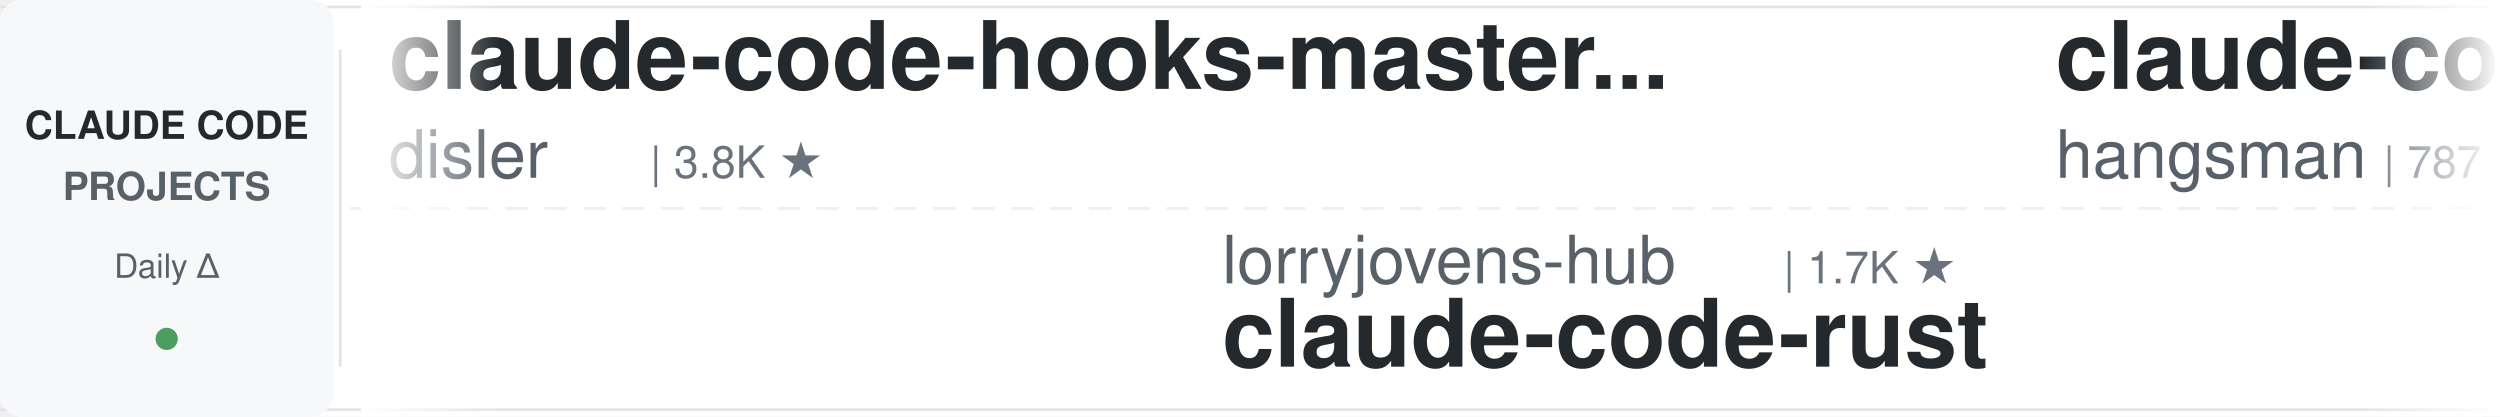
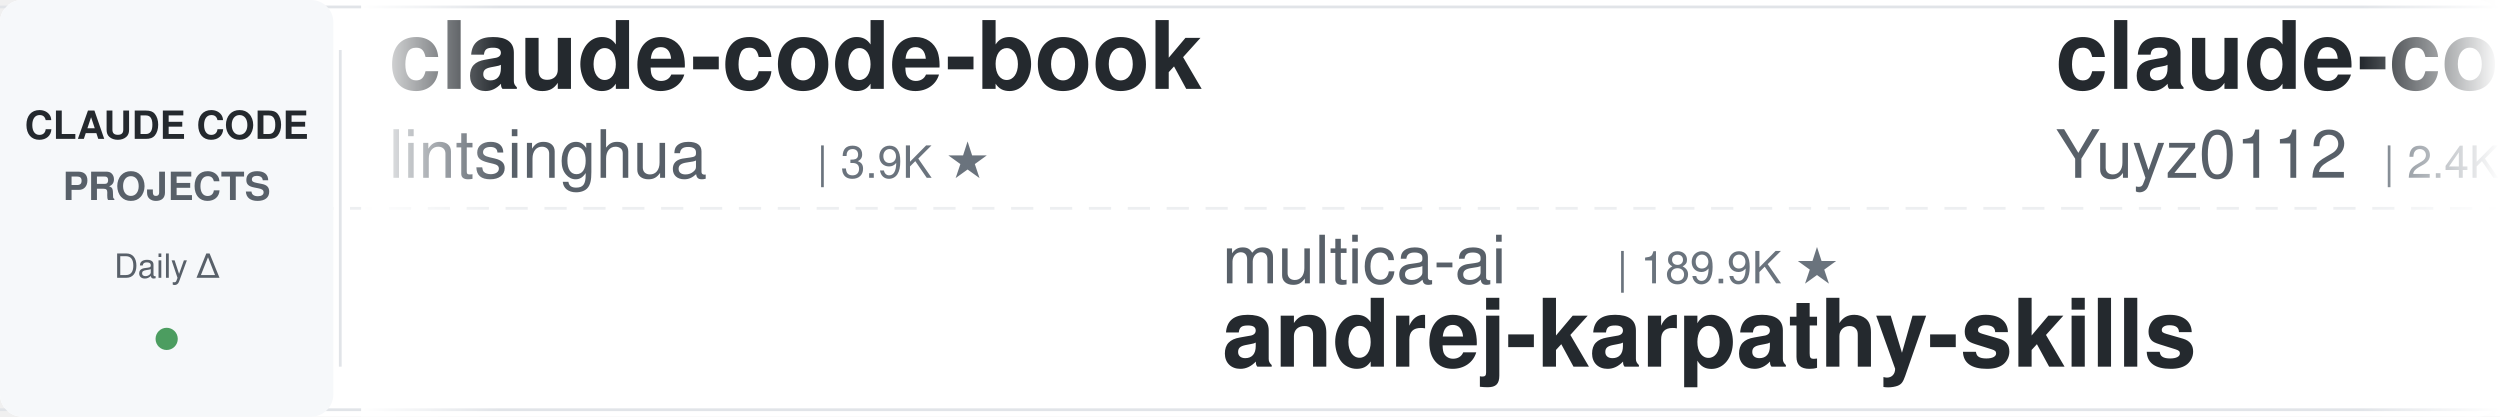
<svg xmlns="http://www.w3.org/2000/svg" width="900" height="150">
  <defs>
    <linearGradient id="leftFade" x1="0%" y1="0%" x2="100%" y2="0%">
      <stop offset="0%" style="stop-color:#ffffff;stop-opacity:1" />
      <stop offset="100%" style="stop-color:#ffffff;stop-opacity:0" />
    </linearGradient>
    <linearGradient id="rightFade" x1="0%" y1="0%" x2="100%" y2="0%">
      <stop offset="0%" style="stop-color:#ffffff;stop-opacity:0" />
      <stop offset="100%" style="stop-color:#ffffff;stop-opacity:1" />
    </linearGradient>
  </defs>
  <rect width="900" height="150" fill="#ffffff" rx="8" />
  <rect x="0" y="2" width="900" height="1" fill="#e1e4e8" />
  <rect x="0" y="147" width="900" height="1" fill="#e1e4e8" />
  <line x1="0" y1="75" x2="900" y2="75" stroke="#e1e4e8" stroke-width="1" stroke-dasharray="8 6" opacity="0.6" />
  <rect x="0" y="0" width="120" height="150" fill="#f6f8fa" rx="8" />
  <text x="60" y="50" font-family="-apple-system, BlinkMacSystemFont, 'Segoe UI', Helvetica, Arial, sans-serif" font-size="14" font-weight="600" fill="#24292e" text-anchor="middle">CLAUDE CODE</text>
  <text x="60" y="72" font-family="-apple-system, BlinkMacSystemFont, 'Segoe UI', Helvetica, Arial, sans-serif" font-size="14" font-weight="600" fill="#586069" text-anchor="middle">PROJECTS</text>
  <text x="60" y="100" font-family="-apple-system, BlinkMacSystemFont, 'Segoe UI', Helvetica, Arial, sans-serif" font-size="12" font-weight="500" fill="#586069" text-anchor="middle">Daily Δ</text>
  <circle cx="60" cy="122" r="4" fill="#22863a" opacity="0.8" />
  <rect x="122" y="18" width="1" height="114" fill="#e1e4e8" />
  <clipPath id="tickerClip">
    <rect x="130" y="0" width="770" height="150" />
  </clipPath>
  <g clip-path="url(#tickerClip)">
    <g id="tickerItems">
      <animateTransform attributeName="transform" attributeType="XML" type="translate" from="0 0" to="-3000 0" dur="54s" repeatCount="indefinite" />
      <g transform="translate(0, 0)">
-         <text x="140" y="32" font-family="-apple-system, BlinkMacSystemFont, 'Segoe UI', Helvetica, Arial, sans-serif" font-size="34" font-weight="600" fill="#24292e">claude-code-hooks-master...</text>
-         <text x="140" y="64" font-family="-apple-system, BlinkMacSystemFont, 'Segoe UI', Helvetica, Arial, sans-serif" font-size="24" font-weight="400" fill="#586069">disler</text>
-         <text x="234" y="64" font-family="-apple-system, BlinkMacSystemFont, 'Segoe UI', Helvetica, Arial, sans-serif" font-size="16" font-weight="500" fill="#6a737d">| 3.8K ★</text>
+         <text x="140" y="32" font-family="-apple-system, BlinkMacSystemFont, 'Segoe UI', Helvetica, Arial, sans-serif" font-size="34" font-weight="600" fill="#24292e">claude-code-book</text>
+         <text x="140" y="64" font-family="-apple-system, BlinkMacSystemFont, 'Segoe UI', Helvetica, Arial, sans-serif" font-size="24" font-weight="400" fill="#586069">lintsinghua</text>
+         <text x="294" y="64" font-family="-apple-system, BlinkMacSystemFont, 'Segoe UI', Helvetica, Arial, sans-serif" font-size="16" font-weight="500" fill="#6a737d">| 3.9K ★</text>
      </g>
      <g transform="translate(300, 0)">
-         <text x="140" y="102" font-family="-apple-system, BlinkMacSystemFont, 'Segoe UI', Helvetica, Arial, sans-serif" font-size="24" font-weight="400" fill="#586069">lorryjovens-hub</text>
-         <text x="342" y="102" font-family="-apple-system, BlinkMacSystemFont, 'Segoe UI', Helvetica, Arial, sans-serif" font-size="16" font-weight="500" fill="#6a737d">| 1.7K ★</text>
-         <text x="140" y="132" font-family="-apple-system, BlinkMacSystemFont, 'Segoe UI', Helvetica, Arial, sans-serif" font-size="34" font-weight="600" fill="#24292e">claude-code-rust</text>
+         <text x="140" y="102" font-family="-apple-system, BlinkMacSystemFont, 'Segoe UI', Helvetica, Arial, sans-serif" font-size="24" font-weight="400" fill="#586069">multica-ai</text>
+         <text x="282" y="102" font-family="-apple-system, BlinkMacSystemFont, 'Segoe UI', Helvetica, Arial, sans-serif" font-size="16" font-weight="500" fill="#6a737d">| 189.9K ★</text>
+         <text x="140" y="132" font-family="-apple-system, BlinkMacSystemFont, 'Segoe UI', Helvetica, Arial, sans-serif" font-size="34" font-weight="600" fill="#24292e">andrej-karpathy-skills</text>
      </g>
      <g transform="translate(600, 0)">
-         <text x="140" y="32" font-family="-apple-system, BlinkMacSystemFont, 'Segoe UI', Helvetica, Arial, sans-serif" font-size="34" font-weight="600" fill="#24292e">claude-code-source</text>
-         <text x="140" y="64" font-family="-apple-system, BlinkMacSystemFont, 'Segoe UI', Helvetica, Arial, sans-serif" font-size="24" font-weight="400" fill="#586069">hangsman</text>
-         <text x="258" y="64" font-family="-apple-system, BlinkMacSystemFont, 'Segoe UI', Helvetica, Arial, sans-serif" font-size="16" font-weight="500" fill="#6a737d">| 787 ★</text>
+         <text x="140" y="32" font-family="-apple-system, BlinkMacSystemFont, 'Segoe UI', Helvetica, Arial, sans-serif" font-size="34" font-weight="600" fill="#24292e">claude-code-reverse</text>
+         <text x="140" y="64" font-family="-apple-system, BlinkMacSystemFont, 'Segoe UI', Helvetica, Arial, sans-serif" font-size="24" font-weight="400" fill="#586069">Yuyz0112</text>
+         <text x="258" y="64" font-family="-apple-system, BlinkMacSystemFont, 'Segoe UI', Helvetica, Arial, sans-serif" font-size="16" font-weight="500" fill="#6a737d">| 2.4K ★</text>
      </g>
      <g transform="translate(900, 0)">
-         <text x="140" y="102" font-family="-apple-system, BlinkMacSystemFont, 'Segoe UI', Helvetica, Arial, sans-serif" font-size="24" font-weight="400" fill="#586069">darcyegb</text>
-         <text x="258" y="102" font-family="-apple-system, BlinkMacSystemFont, 'Segoe UI', Helvetica, Arial, sans-serif" font-size="16" font-weight="500" fill="#6a737d">| 744 ★</text>
-         <text x="140" y="132" font-family="-apple-system, BlinkMacSystemFont, 'Segoe UI', Helvetica, Arial, sans-serif" font-size="34" font-weight="600" fill="#24292e">ClaudeCodeAgents</text>
+         <text x="140" y="102" font-family="-apple-system, BlinkMacSystemFont, 'Segoe UI', Helvetica, Arial, sans-serif" font-size="24" font-weight="400" fill="#586069">digitalsamba</text>
+         <text x="306" y="102" font-family="-apple-system, BlinkMacSystemFont, 'Segoe UI', Helvetica, Arial, sans-serif" font-size="16" font-weight="500" fill="#6a737d">| 1.7K ★</text>
+         <text x="140" y="132" font-family="-apple-system, BlinkMacSystemFont, 'Segoe UI', Helvetica, Arial, sans-serif" font-size="34" font-weight="600" fill="#24292e">claude-code-video-toolki...</text>
      </g>
      <g transform="translate(1200, 0)">
-         <text x="140" y="32" font-family="-apple-system, BlinkMacSystemFont, 'Segoe UI', Helvetica, Arial, sans-serif" font-size="34" font-weight="600" fill="#24292e">claude-code-tudou</text>
-         <text x="140" y="64" font-family="-apple-system, BlinkMacSystemFont, 'Segoe UI', Helvetica, Arial, sans-serif" font-size="24" font-weight="400" fill="#586069">AICoderTudou</text>
-         <text x="306" y="64" font-family="-apple-system, BlinkMacSystemFont, 'Segoe UI', Helvetica, Arial, sans-serif" font-size="16" font-weight="500" fill="#6a737d">| 498 ★</text>
+         <text x="140" y="32" font-family="-apple-system, BlinkMacSystemFont, 'Segoe UI', Helvetica, Arial, sans-serif" font-size="34" font-weight="600" fill="#24292e">claude-code-security-rev...</text>
+         <text x="140" y="64" font-family="-apple-system, BlinkMacSystemFont, 'Segoe UI', Helvetica, Arial, sans-serif" font-size="24" font-weight="400" fill="#586069">anthropics</text>
+         <text x="282" y="64" font-family="-apple-system, BlinkMacSystemFont, 'Segoe UI', Helvetica, Arial, sans-serif" font-size="16" font-weight="500" fill="#6a737d">| 5.5K ★</text>
      </g>
      <g transform="translate(1500, 0)">
-         <text x="140" y="102" font-family="-apple-system, BlinkMacSystemFont, 'Segoe UI', Helvetica, Arial, sans-serif" font-size="24" font-weight="400" fill="#586069">huangserva</text>
-         <text x="282" y="102" font-family="-apple-system, BlinkMacSystemFont, 'Segoe UI', Helvetica, Arial, sans-serif" font-size="16" font-weight="500" fill="#6a737d">| 617 ★</text>
-         <text x="140" y="132" font-family="-apple-system, BlinkMacSystemFont, 'Segoe UI', Helvetica, Arial, sans-serif" font-size="34" font-weight="600" fill="#24292e">claude-code-cli</text>
+         <text x="140" y="102" font-family="-apple-system, BlinkMacSystemFont, 'Segoe UI', Helvetica, Arial, sans-serif" font-size="24" font-weight="400" fill="#586069">OneRedOak</text>
+         <text x="270" y="102" font-family="-apple-system, BlinkMacSystemFont, 'Segoe UI', Helvetica, Arial, sans-serif" font-size="16" font-weight="500" fill="#6a737d">| 3.9K ★</text>
+         <text x="140" y="132" font-family="-apple-system, BlinkMacSystemFont, 'Segoe UI', Helvetica, Arial, sans-serif" font-size="34" font-weight="600" fill="#24292e">claude-code-workflows</text>
      </g>
      <g transform="translate(1800, 0)">
-         <text x="140" y="32" font-family="-apple-system, BlinkMacSystemFont, 'Segoe UI', Helvetica, Arial, sans-serif" font-size="34" font-weight="600" fill="#24292e">claude-code-guide</text>
-         <text x="140" y="64" font-family="-apple-system, BlinkMacSystemFont, 'Segoe UI', Helvetica, Arial, sans-serif" font-size="24" font-weight="400" fill="#586069">Cranot</text>
-         <text x="234" y="64" font-family="-apple-system, BlinkMacSystemFont, 'Segoe UI', Helvetica, Arial, sans-serif" font-size="16" font-weight="500" fill="#6a737d">| 2.8K ★</text>
+         <text x="140" y="32" font-family="-apple-system, BlinkMacSystemFont, 'Segoe UI', Helvetica, Arial, sans-serif" font-size="34" font-weight="600" fill="#24292e">Auto-claude-code-researc...</text>
+         <text x="140" y="64" font-family="-apple-system, BlinkMacSystemFont, 'Segoe UI', Helvetica, Arial, sans-serif" font-size="24" font-weight="400" fill="#586069">wanshuiyin</text>
+         <text x="282" y="64" font-family="-apple-system, BlinkMacSystemFont, 'Segoe UI', Helvetica, Arial, sans-serif" font-size="16" font-weight="500" fill="#6a737d">| 13.2K ★</text>
      </g>
      <g transform="translate(2100, 0)">
-         <text x="140" y="102" font-family="-apple-system, BlinkMacSystemFont, 'Segoe UI', Helvetica, Arial, sans-serif" font-size="24" font-weight="400" fill="#586069">ponponon</text>
-         <text x="258" y="102" font-family="-apple-system, BlinkMacSystemFont, 'Segoe UI', Helvetica, Arial, sans-serif" font-size="16" font-weight="500" fill="#6a737d">| 2.3K ★</text>
-         <text x="140" y="132" font-family="-apple-system, BlinkMacSystemFont, 'Segoe UI', Helvetica, Arial, sans-serif" font-size="34" font-weight="600" fill="#24292e">claude_code_src</text>
+         <text x="140" y="102" font-family="-apple-system, BlinkMacSystemFont, 'Segoe UI', Helvetica, Arial, sans-serif" font-size="24" font-weight="400" fill="#586069">krusemediallc</text>
+         <text x="318" y="102" font-family="-apple-system, BlinkMacSystemFont, 'Segoe UI', Helvetica, Arial, sans-serif" font-size="16" font-weight="500" fill="#6a737d">| 990 ★</text>
+         <text x="140" y="132" font-family="-apple-system, BlinkMacSystemFont, 'Segoe UI', Helvetica, Arial, sans-serif" font-size="34" font-weight="600" fill="#24292e">arcads-claude-code</text>
      </g>
      <g transform="translate(2400, 0)">
-         <text x="140" y="32" font-family="-apple-system, BlinkMacSystemFont, 'Segoe UI', Helvetica, Arial, sans-serif" font-size="34" font-weight="600" fill="#24292e">claude-code-source</text>
-         <text x="140" y="64" font-family="-apple-system, BlinkMacSystemFont, 'Segoe UI', Helvetica, Arial, sans-serif" font-size="24" font-weight="400" fill="#586069">JrCx7scC</text>
-         <text x="258" y="64" font-family="-apple-system, BlinkMacSystemFont, 'Segoe UI', Helvetica, Arial, sans-serif" font-size="16" font-weight="500" fill="#6a737d">| 371 ★</text>
+         <text x="140" y="32" font-family="-apple-system, BlinkMacSystemFont, 'Segoe UI', Helvetica, Arial, sans-serif" font-size="34" font-weight="600" fill="#24292e">claude-code-engineering</text>
+         <text x="140" y="64" font-family="-apple-system, BlinkMacSystemFont, 'Segoe UI', Helvetica, Arial, sans-serif" font-size="24" font-weight="400" fill="#586069">huangjia2019</text>
+         <text x="306" y="64" font-family="-apple-system, BlinkMacSystemFont, 'Segoe UI', Helvetica, Arial, sans-serif" font-size="16" font-weight="500" fill="#6a737d">| 958 ★</text>
      </g>
      <g transform="translate(2700, 0)">
-         <text x="140" y="102" font-family="-apple-system, BlinkMacSystemFont, 'Segoe UI', Helvetica, Arial, sans-serif" font-size="24" font-weight="400" fill="#586069">repowise-dev</text>
-         <text x="306" y="102" font-family="-apple-system, BlinkMacSystemFont, 'Segoe UI', Helvetica, Arial, sans-serif" font-size="16" font-weight="500" fill="#6a737d">| 1.1K ★</text>
-         <text x="140" y="132" font-family="-apple-system, BlinkMacSystemFont, 'Segoe UI', Helvetica, Arial, sans-serif" font-size="34" font-weight="600" fill="#24292e">claude-code-prompts</text>
+         <text x="140" y="102" font-family="-apple-system, BlinkMacSystemFont, 'Segoe UI', Helvetica, Arial, sans-serif" font-size="24" font-weight="400" fill="#586069">Piebald-AI</text>
+         <text x="282" y="102" font-family="-apple-system, BlinkMacSystemFont, 'Segoe UI', Helvetica, Arial, sans-serif" font-size="16" font-weight="500" fill="#6a737d">| 11.7K ★</text>
+         <text x="140" y="132" font-family="-apple-system, BlinkMacSystemFont, 'Segoe UI', Helvetica, Arial, sans-serif" font-size="34" font-weight="600" fill="#24292e">claude-code-system-promp...</text>
      </g>
      <g transform="translate(3000, 0)">
-         <text x="140" y="32" font-family="-apple-system, BlinkMacSystemFont, 'Segoe UI', Helvetica, Arial, sans-serif" font-size="34" font-weight="600" fill="#24292e">claude-code-hooks-master...</text>
-         <text x="140" y="64" font-family="-apple-system, BlinkMacSystemFont, 'Segoe UI', Helvetica, Arial, sans-serif" font-size="24" font-weight="400" fill="#586069">disler</text>
-         <text x="234" y="64" font-family="-apple-system, BlinkMacSystemFont, 'Segoe UI', Helvetica, Arial, sans-serif" font-size="16" font-weight="500" fill="#6a737d">| 3.8K ★</text>
+         <text x="140" y="32" font-family="-apple-system, BlinkMacSystemFont, 'Segoe UI', Helvetica, Arial, sans-serif" font-size="34" font-weight="600" fill="#24292e">claude-code-book</text>
+         <text x="140" y="64" font-family="-apple-system, BlinkMacSystemFont, 'Segoe UI', Helvetica, Arial, sans-serif" font-size="24" font-weight="400" fill="#586069">lintsinghua</text>
+         <text x="294" y="64" font-family="-apple-system, BlinkMacSystemFont, 'Segoe UI', Helvetica, Arial, sans-serif" font-size="16" font-weight="500" fill="#6a737d">| 3.9K ★</text>
      </g>
      <g transform="translate(3300, 0)">
-         <text x="140" y="102" font-family="-apple-system, BlinkMacSystemFont, 'Segoe UI', Helvetica, Arial, sans-serif" font-size="24" font-weight="400" fill="#586069">lorryjovens-hub</text>
-         <text x="342" y="102" font-family="-apple-system, BlinkMacSystemFont, 'Segoe UI', Helvetica, Arial, sans-serif" font-size="16" font-weight="500" fill="#6a737d">| 1.7K ★</text>
-         <text x="140" y="132" font-family="-apple-system, BlinkMacSystemFont, 'Segoe UI', Helvetica, Arial, sans-serif" font-size="34" font-weight="600" fill="#24292e">claude-code-rust</text>
+         <text x="140" y="102" font-family="-apple-system, BlinkMacSystemFont, 'Segoe UI', Helvetica, Arial, sans-serif" font-size="24" font-weight="400" fill="#586069">multica-ai</text>
+         <text x="282" y="102" font-family="-apple-system, BlinkMacSystemFont, 'Segoe UI', Helvetica, Arial, sans-serif" font-size="16" font-weight="500" fill="#6a737d">| 189.9K ★</text>
+         <text x="140" y="132" font-family="-apple-system, BlinkMacSystemFont, 'Segoe UI', Helvetica, Arial, sans-serif" font-size="34" font-weight="600" fill="#24292e">andrej-karpathy-skills</text>
      </g>
      <g transform="translate(3600, 0)">
-         <text x="140" y="32" font-family="-apple-system, BlinkMacSystemFont, 'Segoe UI', Helvetica, Arial, sans-serif" font-size="34" font-weight="600" fill="#24292e">claude-code-source</text>
-         <text x="140" y="64" font-family="-apple-system, BlinkMacSystemFont, 'Segoe UI', Helvetica, Arial, sans-serif" font-size="24" font-weight="400" fill="#586069">hangsman</text>
-         <text x="258" y="64" font-family="-apple-system, BlinkMacSystemFont, 'Segoe UI', Helvetica, Arial, sans-serif" font-size="16" font-weight="500" fill="#6a737d">| 787 ★</text>
+         <text x="140" y="32" font-family="-apple-system, BlinkMacSystemFont, 'Segoe UI', Helvetica, Arial, sans-serif" font-size="34" font-weight="600" fill="#24292e">claude-code-reverse</text>
+         <text x="140" y="64" font-family="-apple-system, BlinkMacSystemFont, 'Segoe UI', Helvetica, Arial, sans-serif" font-size="24" font-weight="400" fill="#586069">Yuyz0112</text>
+         <text x="258" y="64" font-family="-apple-system, BlinkMacSystemFont, 'Segoe UI', Helvetica, Arial, sans-serif" font-size="16" font-weight="500" fill="#6a737d">| 2.4K ★</text>
      </g>
      <g transform="translate(3900, 0)">
-         <text x="140" y="102" font-family="-apple-system, BlinkMacSystemFont, 'Segoe UI', Helvetica, Arial, sans-serif" font-size="24" font-weight="400" fill="#586069">darcyegb</text>
-         <text x="258" y="102" font-family="-apple-system, BlinkMacSystemFont, 'Segoe UI', Helvetica, Arial, sans-serif" font-size="16" font-weight="500" fill="#6a737d">| 744 ★</text>
-         <text x="140" y="132" font-family="-apple-system, BlinkMacSystemFont, 'Segoe UI', Helvetica, Arial, sans-serif" font-size="34" font-weight="600" fill="#24292e">ClaudeCodeAgents</text>
+         <text x="140" y="102" font-family="-apple-system, BlinkMacSystemFont, 'Segoe UI', Helvetica, Arial, sans-serif" font-size="24" font-weight="400" fill="#586069">digitalsamba</text>
+         <text x="306" y="102" font-family="-apple-system, BlinkMacSystemFont, 'Segoe UI', Helvetica, Arial, sans-serif" font-size="16" font-weight="500" fill="#6a737d">| 1.7K ★</text>
+         <text x="140" y="132" font-family="-apple-system, BlinkMacSystemFont, 'Segoe UI', Helvetica, Arial, sans-serif" font-size="34" font-weight="600" fill="#24292e">claude-code-video-toolki...</text>
      </g>
    </g>
  </g>
  <rect x="130" y="0" width="50" height="150" fill="url(#leftFade)" />
  <rect x="850" y="0" width="50" height="150" fill="url(#rightFade)" />
</svg>
